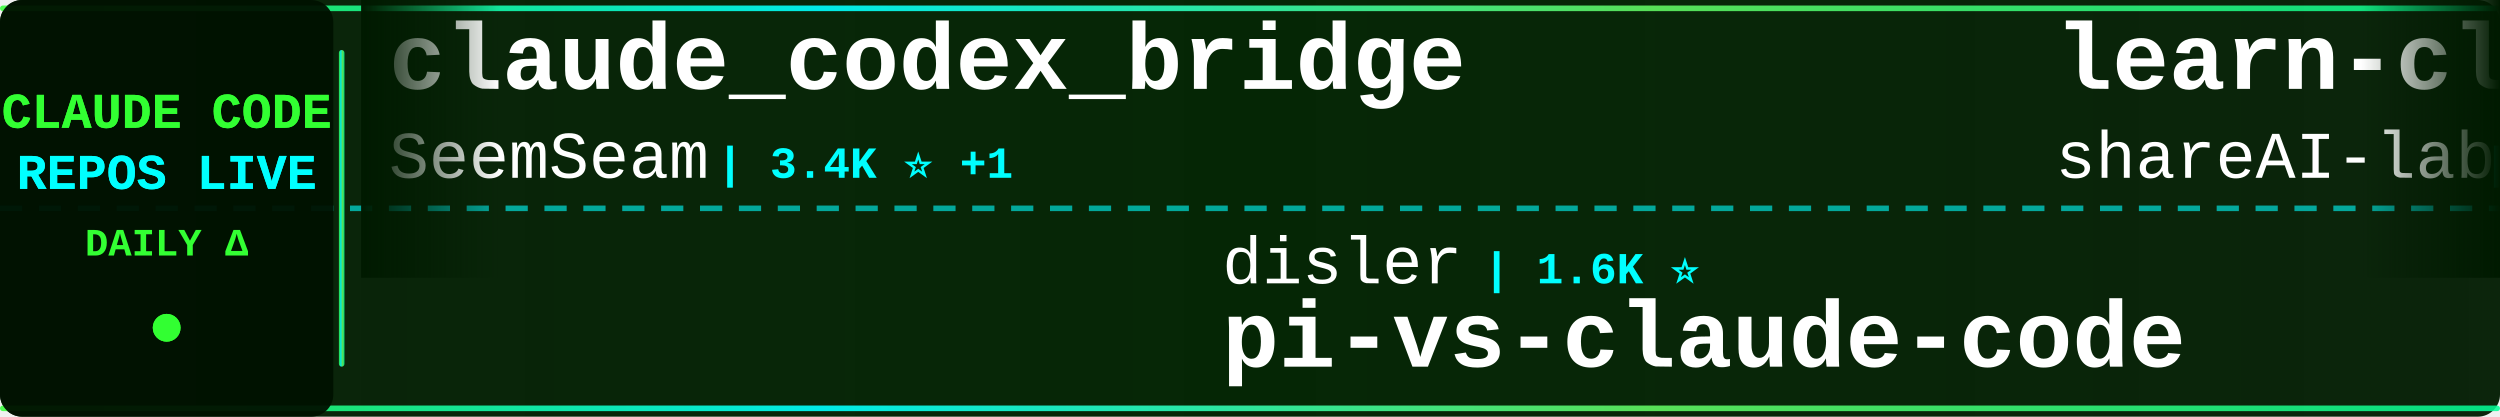
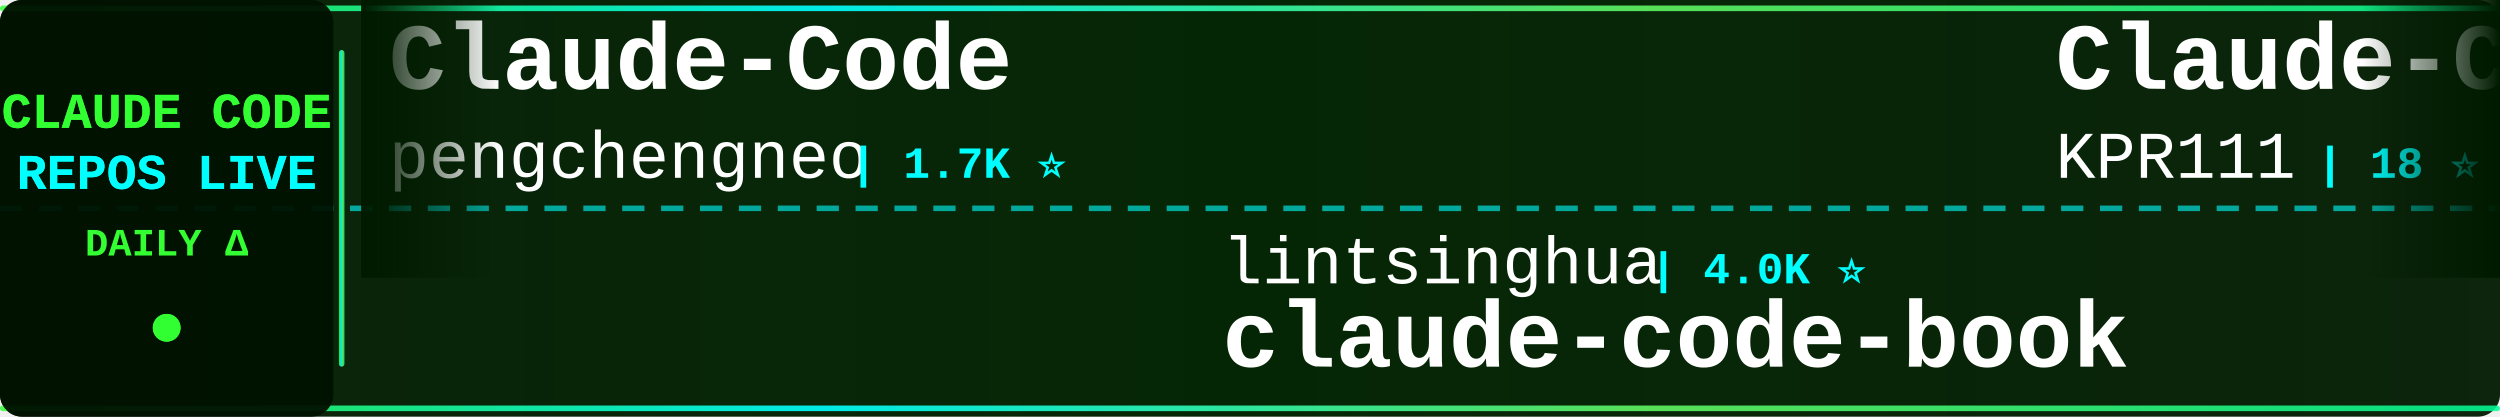
<svg xmlns="http://www.w3.org/2000/svg" width="900" height="150">
  <defs>
    <linearGradient id="tickerBg" x1="0%" y1="0%" x2="100%" y2="0%">
      <stop offset="0%" style="stop-color:#001a00;stop-opacity:0.95" />
      <stop offset="50%" style="stop-color:#002200;stop-opacity:0.98" />
      <stop offset="100%" style="stop-color:#001a00;stop-opacity:0.95" />
    </linearGradient>
    <linearGradient id="borderGrad" x1="0%" y1="0%" x2="100%" y2="0%">
      <stop offset="0%" style="stop-color:#33ff33;stop-opacity:0.85">
        <animate attributeName="stop-opacity" values="0.85;1;0.85" dur="2s" repeatCount="indefinite" />
      </stop>
      <stop offset="33%" style="stop-color:#00ffff;stop-opacity:0.9">
        <animate attributeName="stop-opacity" values="0.9;1;0.9" dur="2.2s" repeatCount="indefinite" />
      </stop>
      <stop offset="66%" style="stop-color:#66ff66;stop-opacity:0.85">
        <animate attributeName="stop-opacity" values="0.85;1;0.85" dur="1.8s" repeatCount="indefinite" />
      </stop>
      <stop offset="100%" style="stop-color:#00ff99;stop-opacity:0.85">
        <animate attributeName="stop-opacity" values="0.85;1;0.85" dur="2s" repeatCount="indefinite" />
      </stop>
    </linearGradient>
    <filter id="textGlow">
      <feGaussianBlur stdDeviation="0.1" result="coloredBlur" />
      <feMerge>
        <feMergeNode in="coloredBlur" />
        <feMergeNode in="SourceGraphic" />
      </feMerge>
    </filter>
    <filter id="metricGlow">
      <feGaussianBlur stdDeviation="0.2" result="coloredBlur" />
      <feMerge>
        <feMergeNode in="coloredBlur" />
        <feMergeNode in="SourceGraphic" />
      </feMerge>
    </filter>
    <linearGradient id="leftFade" x1="0%" y1="0%" x2="100%" y2="0%">
      <stop offset="0%" style="stop-color:#001a00;stop-opacity:1" />
      <stop offset="100%" style="stop-color:#001a00;stop-opacity:0" />
    </linearGradient>
    <linearGradient id="rightFade" x1="0%" y1="0%" x2="100%" y2="0%">
      <stop offset="0%" style="stop-color:#001a00;stop-opacity:0" />
      <stop offset="100%" style="stop-color:#001a00;stop-opacity:1" />
    </linearGradient>
  </defs>
  <rect width="900" height="150" fill="url(#tickerBg)" rx="8" />
  <rect x="0" y="2" width="900" height="2" fill="url(#borderGrad)" rx="1" />
  <rect x="0" y="146" width="900" height="2" fill="url(#borderGrad)" rx="1" />
  <line x1="0" y1="75" x2="900" y2="75" stroke="#00ffff" stroke-width="2" stroke-dasharray="8 6" opacity="0.6" />
  <rect x="0" y="0" width="120" height="150" fill="#001100" opacity="0.95" rx="8" />
  <text x="60" y="46" font-family="'Courier New', monospace" font-size="18" font-weight="bold" fill="#33ff33" text-anchor="middle" filter="url(#textGlow)">
    CLAUDE CODE
  </text>
  <text x="60" y="68" font-family="'Courier New', monospace" font-size="18" font-weight="bold" fill="#00ffff" text-anchor="middle" filter="url(#textGlow)">
    REPOS LIVE
  </text>
  <text x="60" y="92" font-family="'Courier New', monospace" font-size="14" font-weight="bold" fill="#33ff33" text-anchor="middle">
    DAILY Δ
  </text>
  <circle cx="60" cy="118" r="5" fill="#33ff33" filter="url(#metricGlow)">
    <animate attributeName="r" values="4;6;4" dur="1.5s" repeatCount="indefinite" />
    <animate attributeName="opacity" values="0.6;1;0.6" dur="1.5s" repeatCount="indefinite" />
  </circle>
  <rect x="122" y="18" width="2" height="114" fill="url(#borderGrad)" rx="1" />
  <clipPath id="tickerClip">
    <rect x="130" y="0" width="770" height="150" />
  </clipPath>
  <g clip-path="url(#tickerClip)">
    <g id="tickerItems">
      <animateTransform attributeName="transform" attributeType="XML" type="translate" from="0 0" to="-3000 0" dur="54s" repeatCount="indefinite" />
      <g transform="translate(0, 0)">
-         <text x="140" y="32" font-family="'Courier New', monospace" font-size="34" font-weight="bold" fill="#ffffff">claude_codex_bridge</text>
-         <text x="140" y="64" font-family="'Courier New', monospace" font-size="24" font-weight="normal" fill="#ffffff" opacity="1.0">SeemSeam</text>
-         <text x="258" y="64" font-family="'Courier New', monospace" font-size="16" font-weight="bold" fill="#00ffff"> | 3.4K ⭐ +1</text>
+         <text x="140" y="32" font-family="'Courier New', monospace" font-size="34" font-weight="bold" fill="#ffffff">Claude-Code</text>
+         <text x="140" y="64" font-family="'Courier New', monospace" font-size="24" font-weight="normal" fill="#ffffff" opacity="1.0">pengchengneo</text>
+         <text x="306" y="64" font-family="'Courier New', monospace" font-size="16" font-weight="bold" fill="#00ffff"> | 1.7K ⭐</text>
      </g>
      <g transform="translate(300, 0)">
-         <text x="140" y="102" font-family="'Courier New', monospace" font-size="24" font-weight="normal" fill="#ffffff" opacity="1.0">disler</text>
-         <text x="234" y="102" font-family="'Courier New', monospace" font-size="16" font-weight="bold" fill="#00ffff"> | 1.6K ⭐</text>
-         <text x="140" y="132" font-family="'Courier New', monospace" font-size="34" font-weight="bold" fill="#ffffff">pi-vs-claude-code</text>
+         <text x="140" y="102" font-family="'Courier New', monospace" font-size="24" font-weight="normal" fill="#ffffff" opacity="1.0">lintsinghua</text>
+         <text x="294" y="102" font-family="'Courier New', monospace" font-size="16" font-weight="bold" fill="#00ffff"> | 4.0K ⭐</text>
+         <text x="140" y="132" font-family="'Courier New', monospace" font-size="34" font-weight="bold" fill="#ffffff">claude-code-book</text>
      </g>
      <g transform="translate(600, 0)">
-         <text x="140" y="32" font-family="'Courier New', monospace" font-size="34" font-weight="bold" fill="#ffffff">learn-claude-code</text>
-         <text x="140" y="64" font-family="'Courier New', monospace" font-size="24" font-weight="normal" fill="#ffffff" opacity="1.0">shareAI-lab</text>
-         <text x="294" y="64" font-family="'Courier New', monospace" font-size="16" font-weight="bold" fill="#00ffff"> | 73.2K ⭐ +5</text>
+         <text x="140" y="32" font-family="'Courier New', monospace" font-size="34" font-weight="bold" fill="#ffffff">Claude-Code</text>
+         <text x="140" y="64" font-family="'Courier New', monospace" font-size="24" font-weight="normal" fill="#ffffff" opacity="1.0">KPR111</text>
+         <text x="234" y="64" font-family="'Courier New', monospace" font-size="16" font-weight="bold" fill="#00ffff"> | 18 ⭐</text>
      </g>
      <g transform="translate(900, 0)">
-         <text x="140" y="102" font-family="'Courier New', monospace" font-size="24" font-weight="normal" fill="#ffffff" opacity="1.0">Donchitos</text>
-         <text x="270" y="102" font-family="'Courier New', monospace" font-size="16" font-weight="bold" fill="#00ffff"> | 23.6K ⭐ +2</text>
-         <text x="140" y="132" font-family="'Courier New', monospace" font-size="34" font-weight="bold" fill="#ffffff">Claude-Code-Game-Studios</text>
+         <text x="140" y="102" font-family="'Courier New', monospace" font-size="24" font-weight="normal" fill="#ffffff" opacity="1.0">anthropics</text>
+         <text x="282" y="102" font-family="'Courier New', monospace" font-size="16" font-weight="bold" fill="#00ffff"> | 166.2K ⭐ +15</text>
+         <text x="140" y="132" font-family="'Courier New', monospace" font-size="34" font-weight="bold" fill="#ffffff">skills</text>
      </g>
      <g transform="translate(1200, 0)">
-         <text x="140" y="32" font-family="'Courier New', monospace" font-size="34" font-weight="bold" fill="#ffffff">claude-code-plugins-plus...</text>
-         <text x="140" y="64" font-family="'Courier New', monospace" font-size="24" font-weight="normal" fill="#ffffff" opacity="1.0">jeremylongshore</text>
-         <text x="342" y="64" font-family="'Courier New', monospace" font-size="16" font-weight="bold" fill="#00ffff"> | 2.6K ⭐ -1</text>
+         <text x="140" y="32" font-family="'Courier New', monospace" font-size="34" font-weight="bold" fill="#ffffff">claude-code-analysis</text>
+         <text x="140" y="64" font-family="'Courier New', monospace" font-size="24" font-weight="normal" fill="#ffffff" opacity="1.0">liuup</text>
+         <text x="222" y="64" font-family="'Courier New', monospace" font-size="16" font-weight="bold" fill="#00ffff"> | 3.7K ⭐</text>
      </g>
      <g transform="translate(1500, 0)">
-         <text x="140" y="102" font-family="'Courier New', monospace" font-size="24" font-weight="normal" fill="#ffffff" opacity="1.0">Cranot</text>
-         <text x="234" y="102" font-family="'Courier New', monospace" font-size="16" font-weight="bold" fill="#00ffff"> | 2.9K ⭐</text>
-         <text x="140" y="132" font-family="'Courier New', monospace" font-size="34" font-weight="bold" fill="#ffffff">claude-code-guide</text>
+         <text x="140" y="102" font-family="'Courier New', monospace" font-size="24" font-weight="normal" fill="#ffffff" opacity="1.0">ChrisWiles</text>
+         <text x="282" y="102" font-family="'Courier New', monospace" font-size="16" font-weight="bold" fill="#00ffff"> | 6.0K ⭐</text>
+         <text x="140" y="132" font-family="'Courier New', monospace" font-size="34" font-weight="bold" fill="#ffffff">claude-code-showcase</text>
      </g>
      <g transform="translate(1800, 0)">
-         <text x="140" y="32" font-family="'Courier New', monospace" font-size="34" font-weight="bold" fill="#ffffff">oh-my-claudecode</text>
-         <text x="140" y="64" font-family="'Courier New', monospace" font-size="24" font-weight="normal" fill="#ffffff" opacity="1.0">Yeachan-Heo</text>
-         <text x="294" y="64" font-family="'Courier New', monospace" font-size="16" font-weight="bold" fill="#00ffff"> | 38.3K ⭐ +6</text>
+         <text x="140" y="32" font-family="'Courier New', monospace" font-size="34" font-weight="bold" fill="#ffffff">ClaudeCodeAgents</text>
+         <text x="140" y="64" font-family="'Courier New', monospace" font-size="24" font-weight="normal" fill="#ffffff" opacity="1.0">darcyegb</text>
+         <text x="258" y="64" font-family="'Courier New', monospace" font-size="16" font-weight="bold" fill="#00ffff"> | 753 ⭐</text>
      </g>
      <g transform="translate(2100, 0)">
-         <text x="140" y="102" font-family="'Courier New', monospace" font-size="24" font-weight="normal" fill="#ffffff" opacity="1.0">davila7</text>
-         <text x="246" y="102" font-family="'Courier New', monospace" font-size="16" font-weight="bold" fill="#00ffff"> | 30.1K ⭐ +2</text>
-         <text x="140" y="132" font-family="'Courier New', monospace" font-size="34" font-weight="bold" fill="#ffffff">claude-code-templates</text>
+         <text x="140" y="102" font-family="'Courier New', monospace" font-size="24" font-weight="normal" fill="#ffffff" opacity="1.0">sugyan</text>
+         <text x="234" y="102" font-family="'Courier New', monospace" font-size="16" font-weight="bold" fill="#00ffff"> | 1.1K ⭐</text>
+         <text x="140" y="132" font-family="'Courier New', monospace" font-size="34" font-weight="bold" fill="#ffffff">claude-code-webui</text>
      </g>
      <g transform="translate(2400, 0)">
-         <text x="140" y="32" font-family="'Courier New', monospace" font-size="34" font-weight="bold" fill="#ffffff">ClaudeCode</text>
-         <text x="140" y="64" font-family="'Courier New', monospace" font-size="24" font-weight="normal" fill="#ffffff" opacity="1.0">guanshan</text>
-         <text x="258" y="64" font-family="'Courier New', monospace" font-size="16" font-weight="bold" fill="#00ffff"> | 61 ⭐</text>
+         <text x="140" y="32" font-family="'Courier New', monospace" font-size="34" font-weight="bold" fill="#ffffff">claude-code-reverse</text>
+         <text x="140" y="64" font-family="'Courier New', monospace" font-size="24" font-weight="normal" fill="#ffffff" opacity="1.0">Yuyz0112</text>
+         <text x="258" y="64" font-family="'Courier New', monospace" font-size="16" font-weight="bold" fill="#00ffff"> | 2.4K ⭐ -1</text>
      </g>
      <g transform="translate(2700, 0)">
-         <text x="140" y="102" font-family="'Courier New', monospace" font-size="24" font-weight="normal" fill="#ffffff" opacity="1.0">oboard</text>
-         <text x="234" y="102" font-family="'Courier New', monospace" font-size="16" font-weight="bold" fill="#00ffff"> | 3.3K ⭐</text>
-         <text x="140" y="132" font-family="'Courier New', monospace" font-size="34" font-weight="bold" fill="#ffffff">claude-code-rev</text>
+         <text x="140" y="102" font-family="'Courier New', monospace" font-size="24" font-weight="normal" fill="#ffffff" opacity="1.0">alejandrobalderas</text>
+         <text x="366" y="102" font-family="'Courier New', monospace" font-size="16" font-weight="bold" fill="#00ffff"> | 2.7K ⭐</text>
+         <text x="140" y="132" font-family="'Courier New', monospace" font-size="34" font-weight="bold" fill="#ffffff">claude-code-from-source</text>
      </g>
      <g transform="translate(3000, 0)">
-         <text x="140" y="32" font-family="'Courier New', monospace" font-size="34" font-weight="bold" fill="#ffffff">claude_codex_bridge</text>
-         <text x="140" y="64" font-family="'Courier New', monospace" font-size="24" font-weight="normal" fill="#ffffff" opacity="1.0">SeemSeam</text>
-         <text x="258" y="64" font-family="'Courier New', monospace" font-size="16" font-weight="bold" fill="#00ffff"> | 3.4K ⭐ +1</text>
+         <text x="140" y="32" font-family="'Courier New', monospace" font-size="34" font-weight="bold" fill="#ffffff">Claude-Code</text>
+         <text x="140" y="64" font-family="'Courier New', monospace" font-size="24" font-weight="normal" fill="#ffffff" opacity="1.0">pengchengneo</text>
+         <text x="306" y="64" font-family="'Courier New', monospace" font-size="16" font-weight="bold" fill="#00ffff"> | 1.7K ⭐</text>
      </g>
      <g transform="translate(3300, 0)">
-         <text x="140" y="102" font-family="'Courier New', monospace" font-size="24" font-weight="normal" fill="#ffffff" opacity="1.0">disler</text>
-         <text x="234" y="102" font-family="'Courier New', monospace" font-size="16" font-weight="bold" fill="#00ffff"> | 1.6K ⭐</text>
-         <text x="140" y="132" font-family="'Courier New', monospace" font-size="34" font-weight="bold" fill="#ffffff">pi-vs-claude-code</text>
+         <text x="140" y="102" font-family="'Courier New', monospace" font-size="24" font-weight="normal" fill="#ffffff" opacity="1.0">lintsinghua</text>
+         <text x="294" y="102" font-family="'Courier New', monospace" font-size="16" font-weight="bold" fill="#00ffff"> | 4.0K ⭐</text>
+         <text x="140" y="132" font-family="'Courier New', monospace" font-size="34" font-weight="bold" fill="#ffffff">claude-code-book</text>
      </g>
      <g transform="translate(3600, 0)">
-         <text x="140" y="32" font-family="'Courier New', monospace" font-size="34" font-weight="bold" fill="#ffffff">learn-claude-code</text>
-         <text x="140" y="64" font-family="'Courier New', monospace" font-size="24" font-weight="normal" fill="#ffffff" opacity="1.0">shareAI-lab</text>
-         <text x="294" y="64" font-family="'Courier New', monospace" font-size="16" font-weight="bold" fill="#00ffff"> | 73.2K ⭐ +5</text>
+         <text x="140" y="32" font-family="'Courier New', monospace" font-size="34" font-weight="bold" fill="#ffffff">Claude-Code</text>
+         <text x="140" y="64" font-family="'Courier New', monospace" font-size="24" font-weight="normal" fill="#ffffff" opacity="1.0">KPR111</text>
+         <text x="234" y="64" font-family="'Courier New', monospace" font-size="16" font-weight="bold" fill="#00ffff"> | 18 ⭐</text>
      </g>
      <g transform="translate(3900, 0)">
-         <text x="140" y="102" font-family="'Courier New', monospace" font-size="24" font-weight="normal" fill="#ffffff" opacity="1.0">Donchitos</text>
-         <text x="270" y="102" font-family="'Courier New', monospace" font-size="16" font-weight="bold" fill="#00ffff"> | 23.6K ⭐ +2</text>
-         <text x="140" y="132" font-family="'Courier New', monospace" font-size="34" font-weight="bold" fill="#ffffff">Claude-Code-Game-Studios</text>
+         <text x="140" y="102" font-family="'Courier New', monospace" font-size="24" font-weight="normal" fill="#ffffff" opacity="1.0">anthropics</text>
+         <text x="282" y="102" font-family="'Courier New', monospace" font-size="16" font-weight="bold" fill="#00ffff"> | 166.2K ⭐ +15</text>
+         <text x="140" y="132" font-family="'Courier New', monospace" font-size="34" font-weight="bold" fill="#ffffff">skills</text>
      </g>
    </g>
  </g>
  <rect x="130" y="0" width="50" height="100" fill="url(#leftFade)" />
  <rect x="850" y="0" width="50" height="100" fill="url(#rightFade)" />
</svg>
